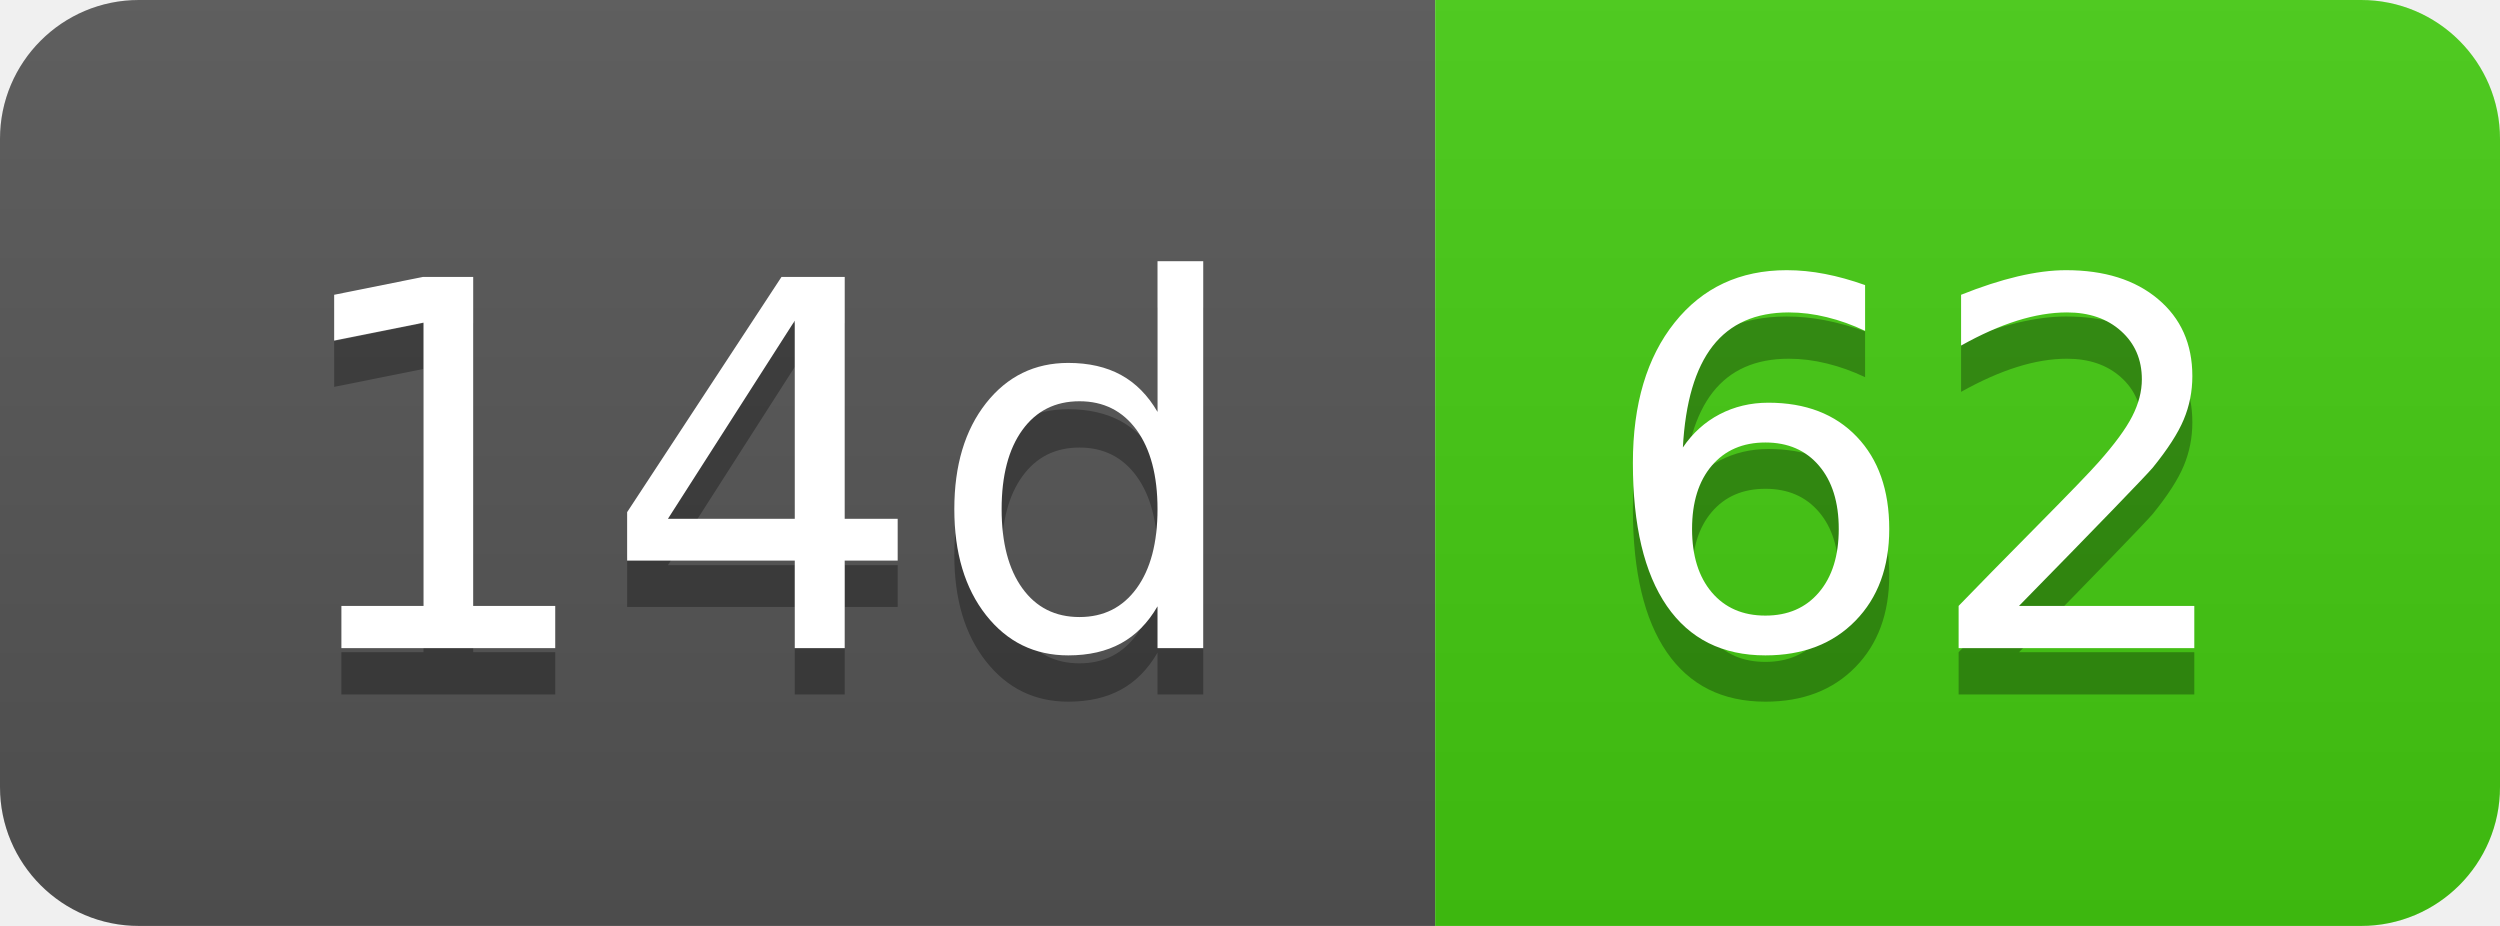
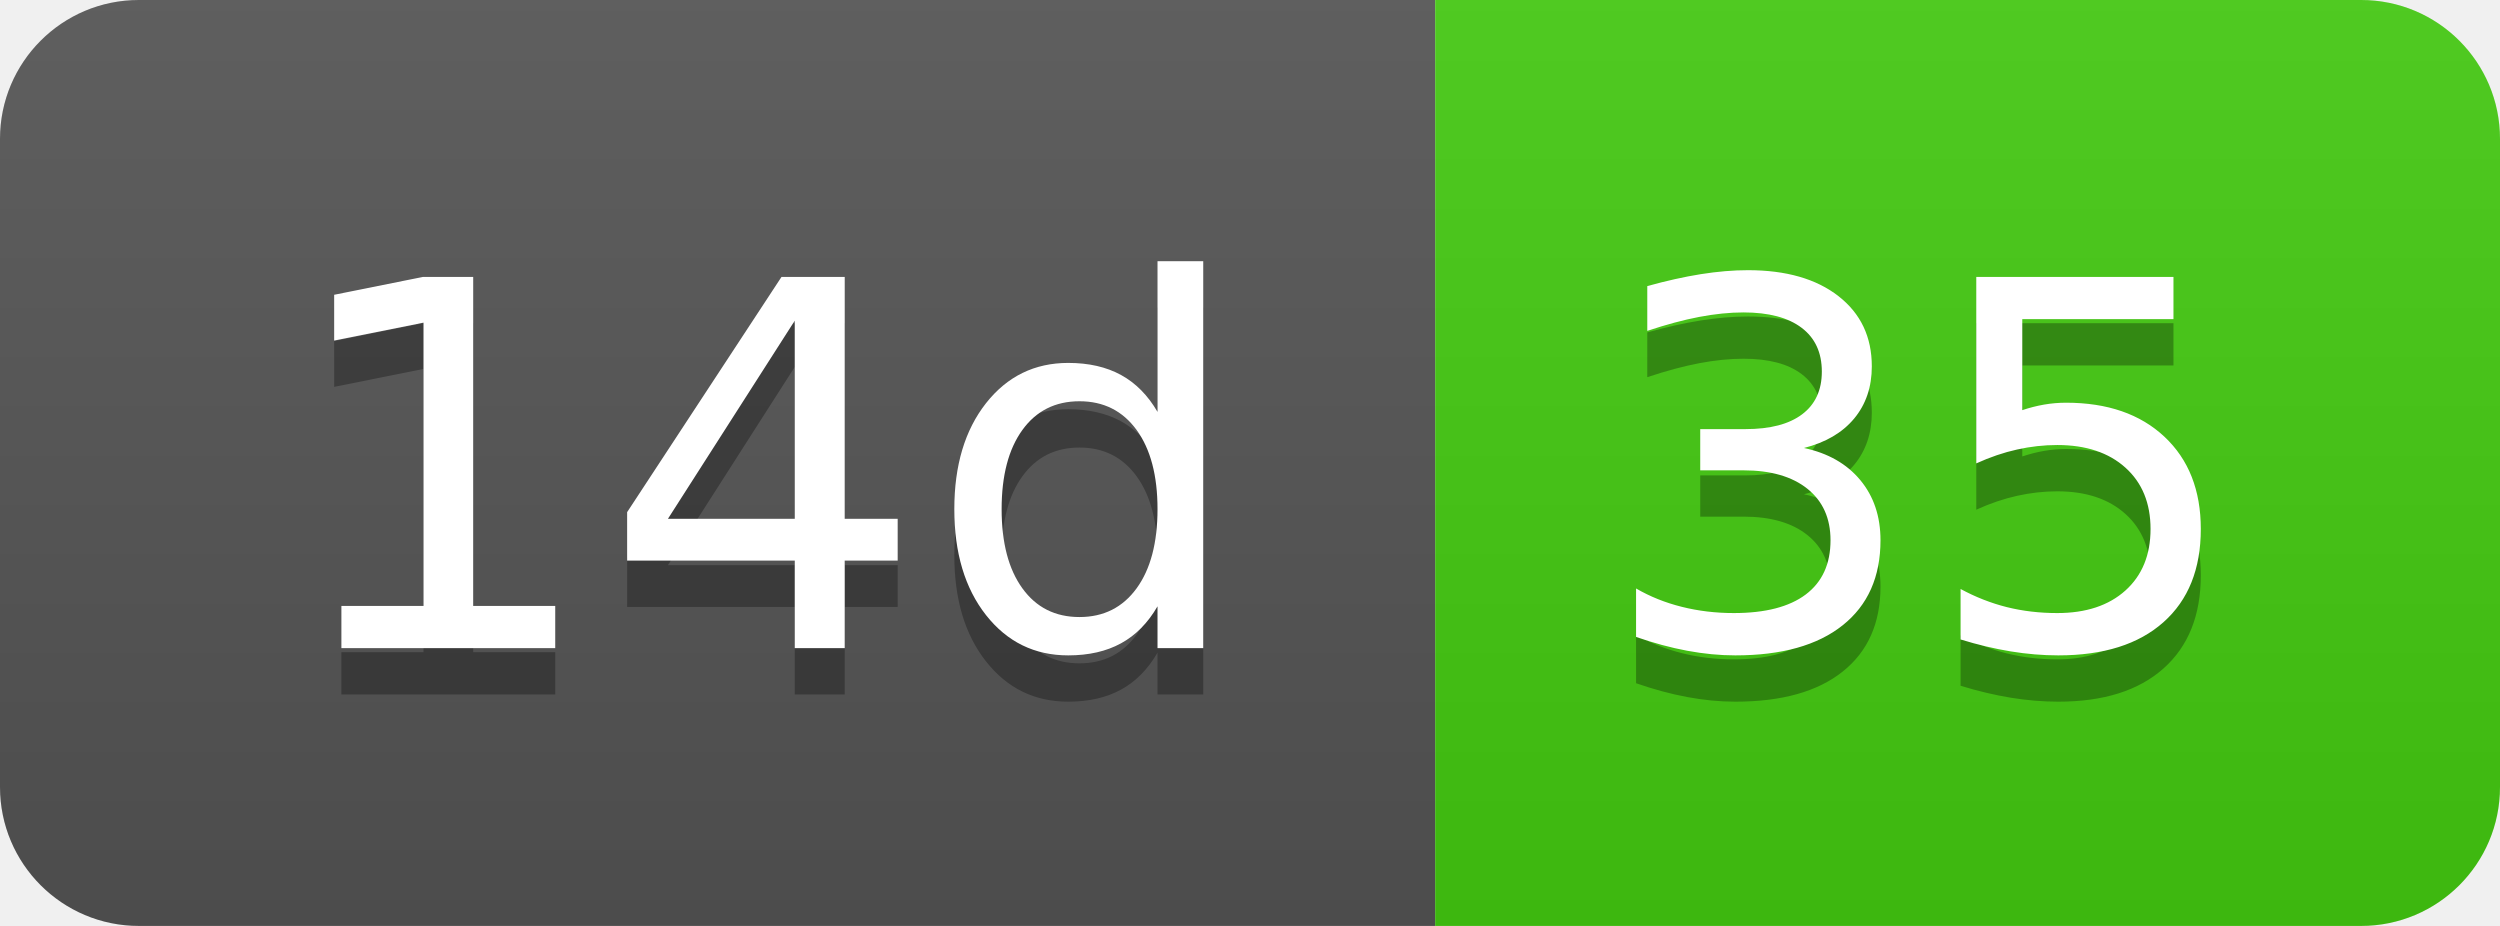
- <svg xmlns="http://www.w3.org/2000/svg" width="54" height="20" role="img" aria-label="14d: 62">
+ <svg xmlns="http://www.w3.org/2000/svg" width="54" height="20" role="img" aria-label="14d: 35">
  <linearGradient id="s" x2="0" y2="100%">
    <stop offset="0" stop-color="#bbb" stop-opacity=".1" />
    <stop offset="1" stop-opacity=".1" />
  </linearGradient>
  <clipPath id="r">
    <rect width="54" height="20" rx="3" fill="#fff" />
  </clipPath>
  <g clip-path="url(#r)">
    <rect width="31" height="20" fill="#555" />
    <rect x="31" width="23" height="20" fill="#4c1" />
    <rect width="54" height="20" fill="url(#s)" />
  </g>
  <g fill="#fff" text-anchor="middle" font-family="Verdana,Geneva,DejaVu Sans,sans-serif" text-rendering="geometricPrecision" font-size="110">
    <text aria-hidden="true" x="165" y="150" fill="#010101" fill-opacity=".3" transform="scale(.1)" textLength="210">14d</text>
    <text x="165" y="140" transform="scale(.1)" fill="#fff" textLength="210">14d</text>
-     <text aria-hidden="true" x="415" y="150" fill="#010101" fill-opacity=".3" transform="scale(.1)" textLength="130">62</text>
-     <text x="415" y="140" transform="scale(.1)" fill="#fff" textLength="130">62</text>
+     <text aria-hidden="true" x="415" y="150" fill="#010101" fill-opacity=".3" transform="scale(.1)" textLength="130">35</text>
+     <text x="415" y="140" transform="scale(.1)" fill="#fff" textLength="130">35</text>
  </g>
</svg>
